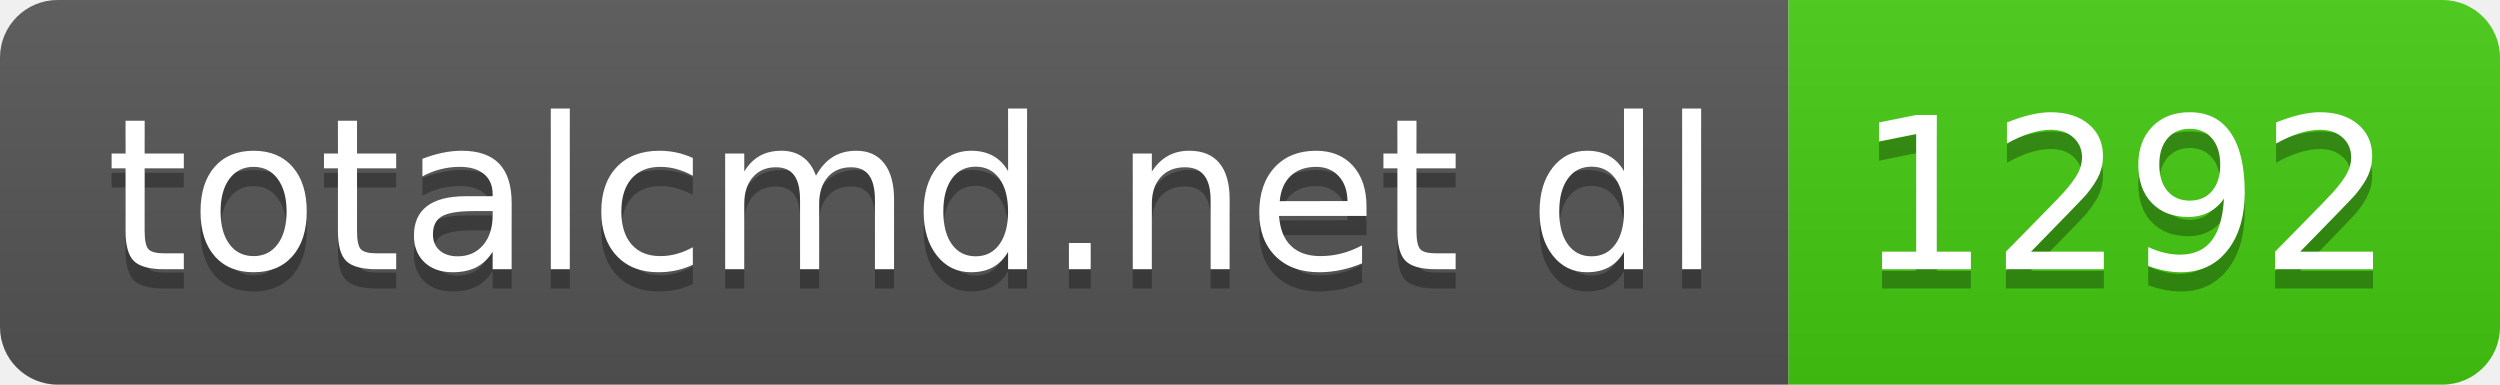
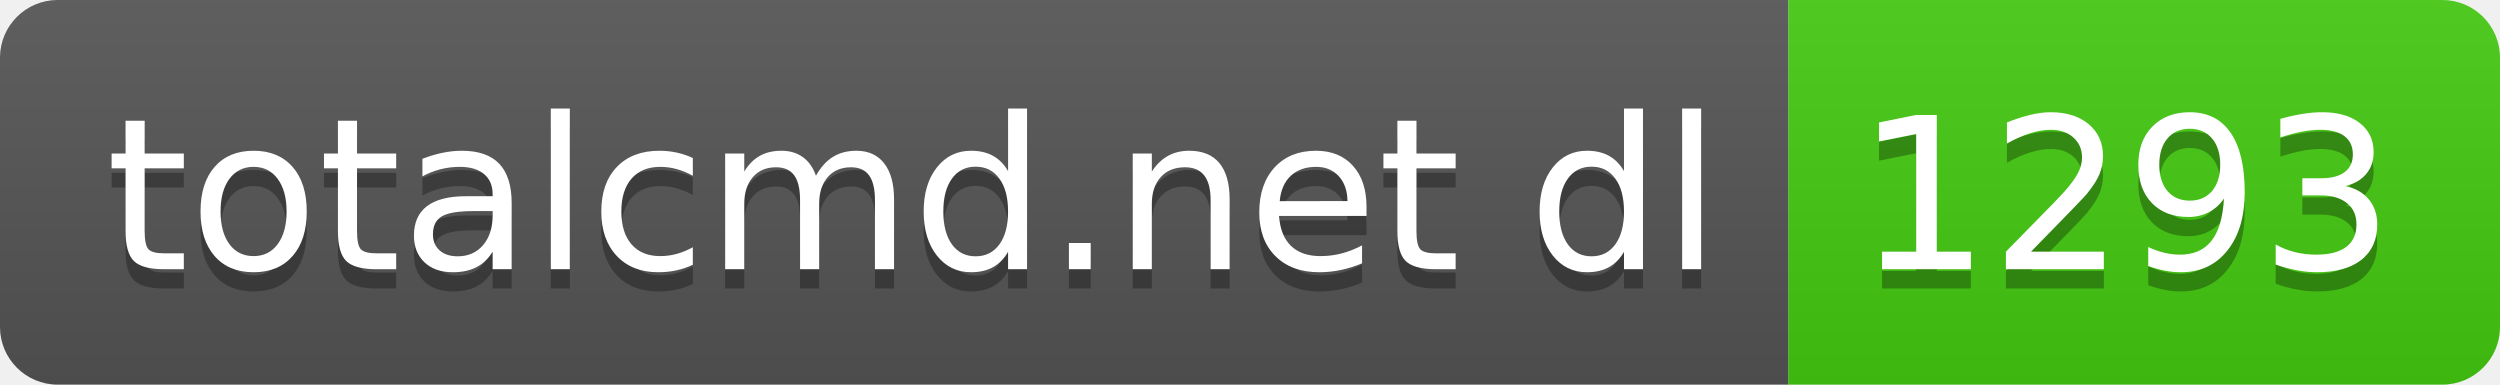
- <svg xmlns="http://www.w3.org/2000/svg" width="130" height="20" role="img" aria-label="totalcmd.net dl: 1292">
+ <svg xmlns="http://www.w3.org/2000/svg" width="130" height="20" role="img" aria-label="totalcmd.net dl: 1293">
  <linearGradient id="s" x2="0" y2="100%">
    <stop offset="0" stop-color="#bbb" stop-opacity=".1" />
    <stop offset="1" stop-opacity=".1" />
  </linearGradient>
  <clipPath id="r">
    <rect width="130" height="20" rx="3" fill="#fff" />
  </clipPath>
  <g clip-path="url(#r)">
    <rect width="93" height="20" fill="#555" />
    <rect x="93" width="37" height="20" fill="#4c1" />
    <rect width="130" height="20" fill="url(#s)" />
  </g>
  <g fill="#fff" text-anchor="middle" font-family="Verdana,Geneva,DejaVu Sans,sans-serif" text-rendering="geometricPrecision" font-size="110">
    <text aria-hidden="true" x="475" y="150" fill="#010101" fill-opacity=".3" transform="scale(.1)" textLength="830">totalcmd.net dl</text>
    <text x="475" y="140" transform="scale(.1)" fill="#fff" textLength="830">totalcmd.net dl</text>
-     <text aria-hidden="true" x="1105" y="150" fill="#010101" fill-opacity=".3" transform="scale(.1)" textLength="270">1292</text>
-     <text x="1105" y="140" transform="scale(.1)" fill="#fff" textLength="270">1292</text>
+     <text aria-hidden="true" x="1105" y="150" fill="#010101" fill-opacity=".3" transform="scale(.1)" textLength="270">1293</text>
+     <text x="1105" y="140" transform="scale(.1)" fill="#fff" textLength="270">1293</text>
  </g>
</svg>
